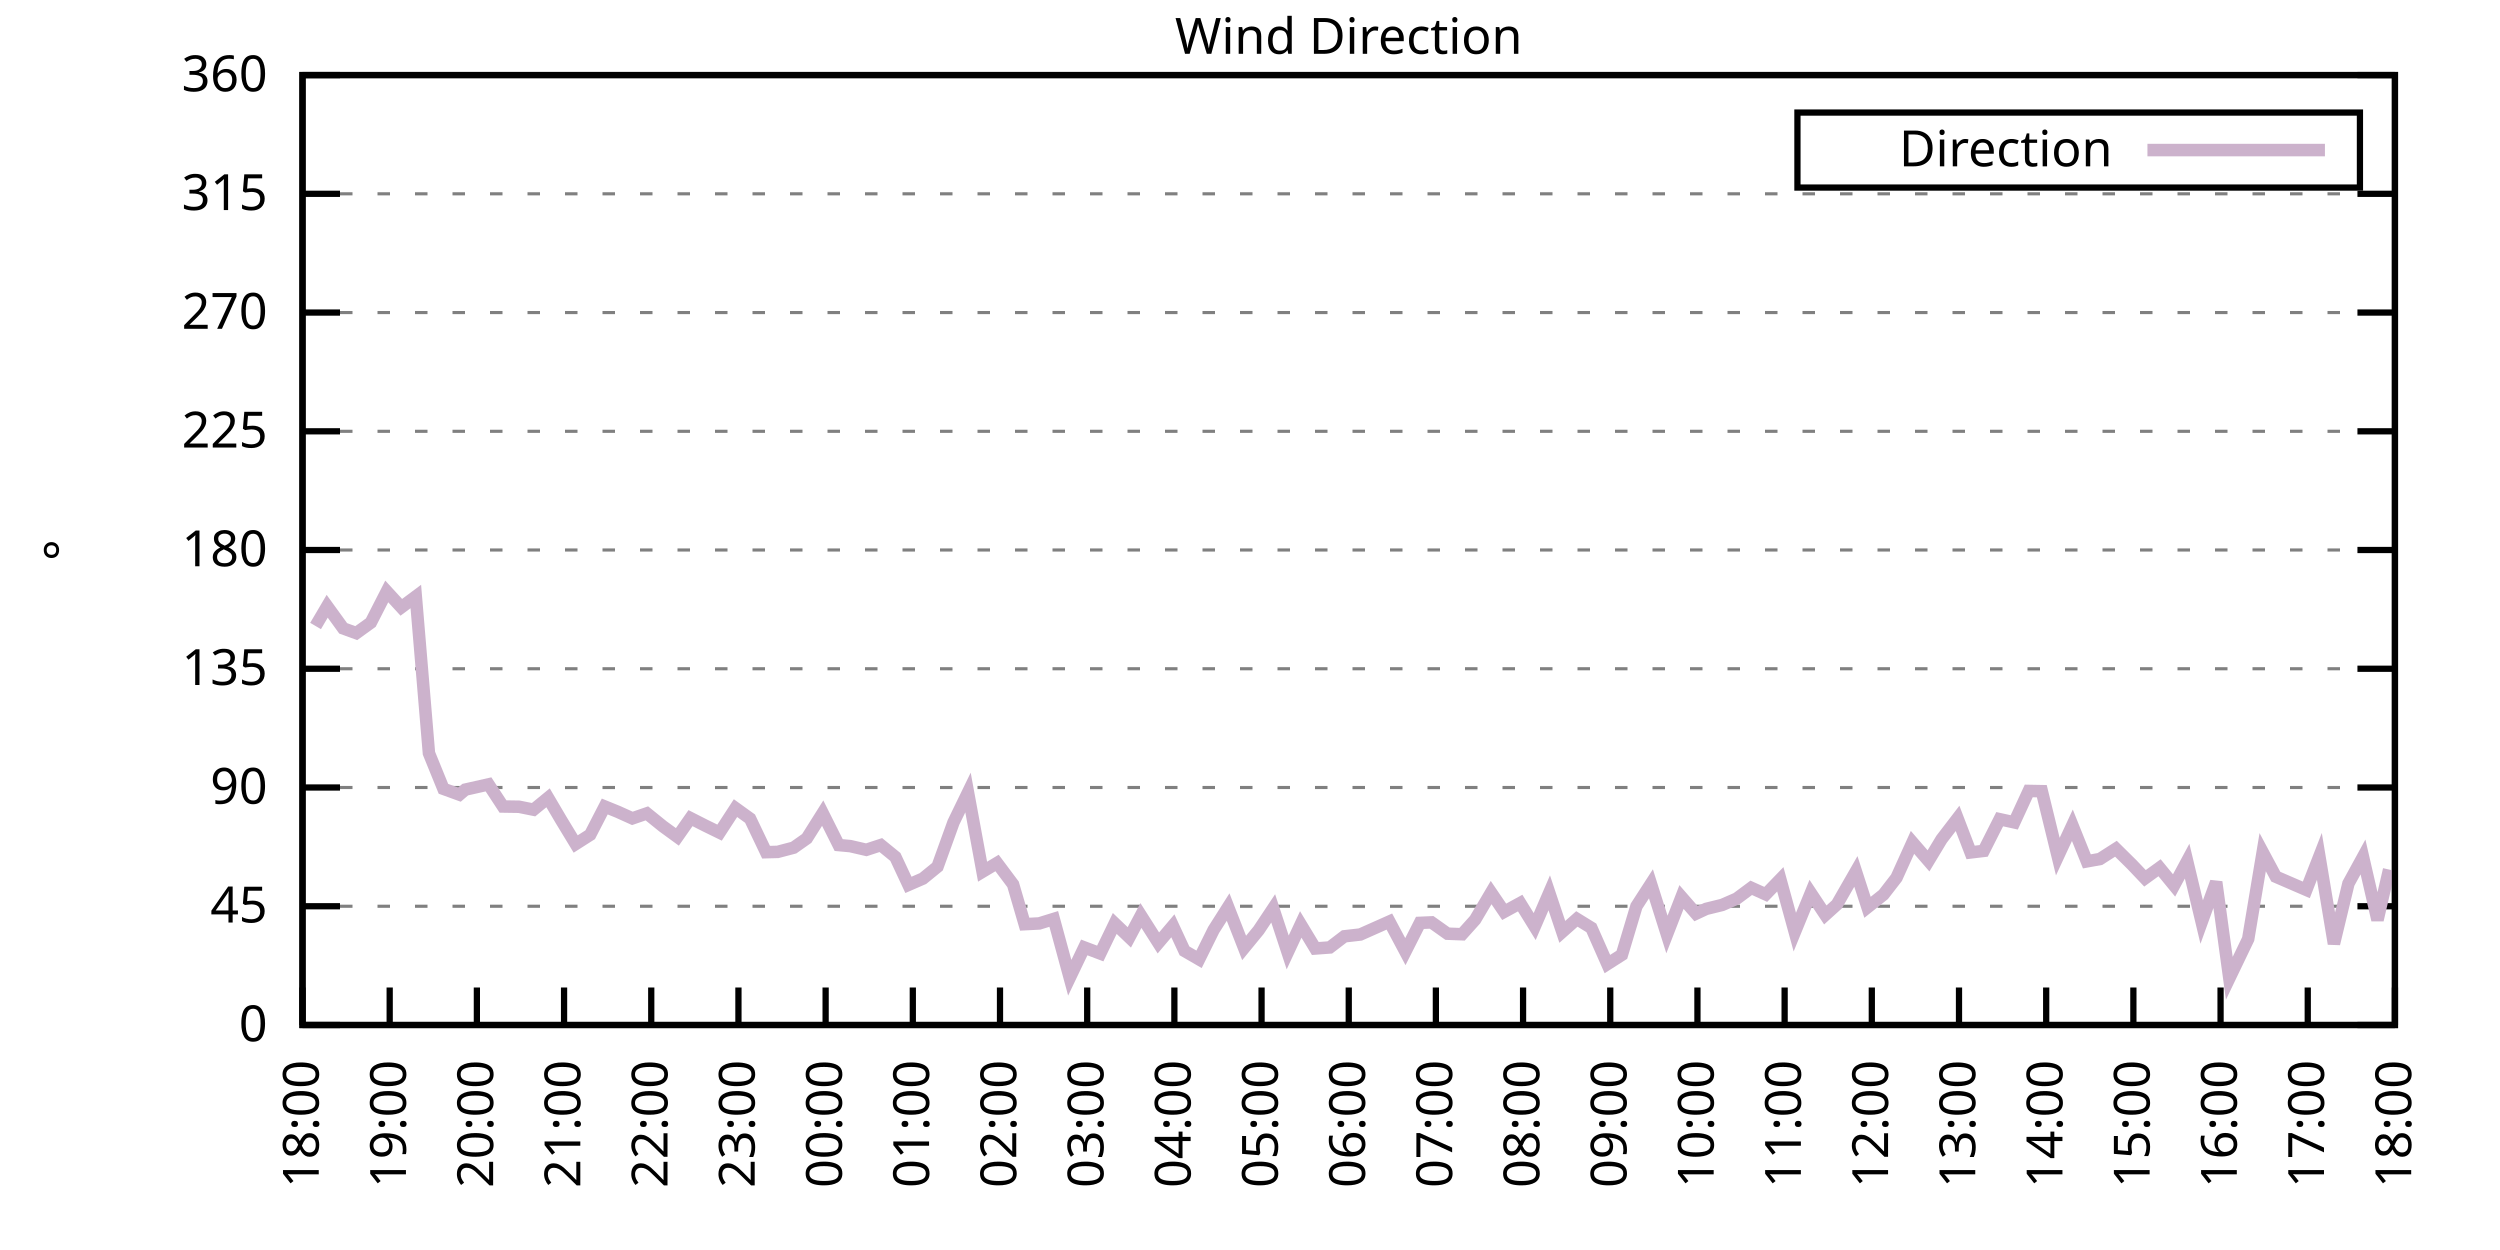
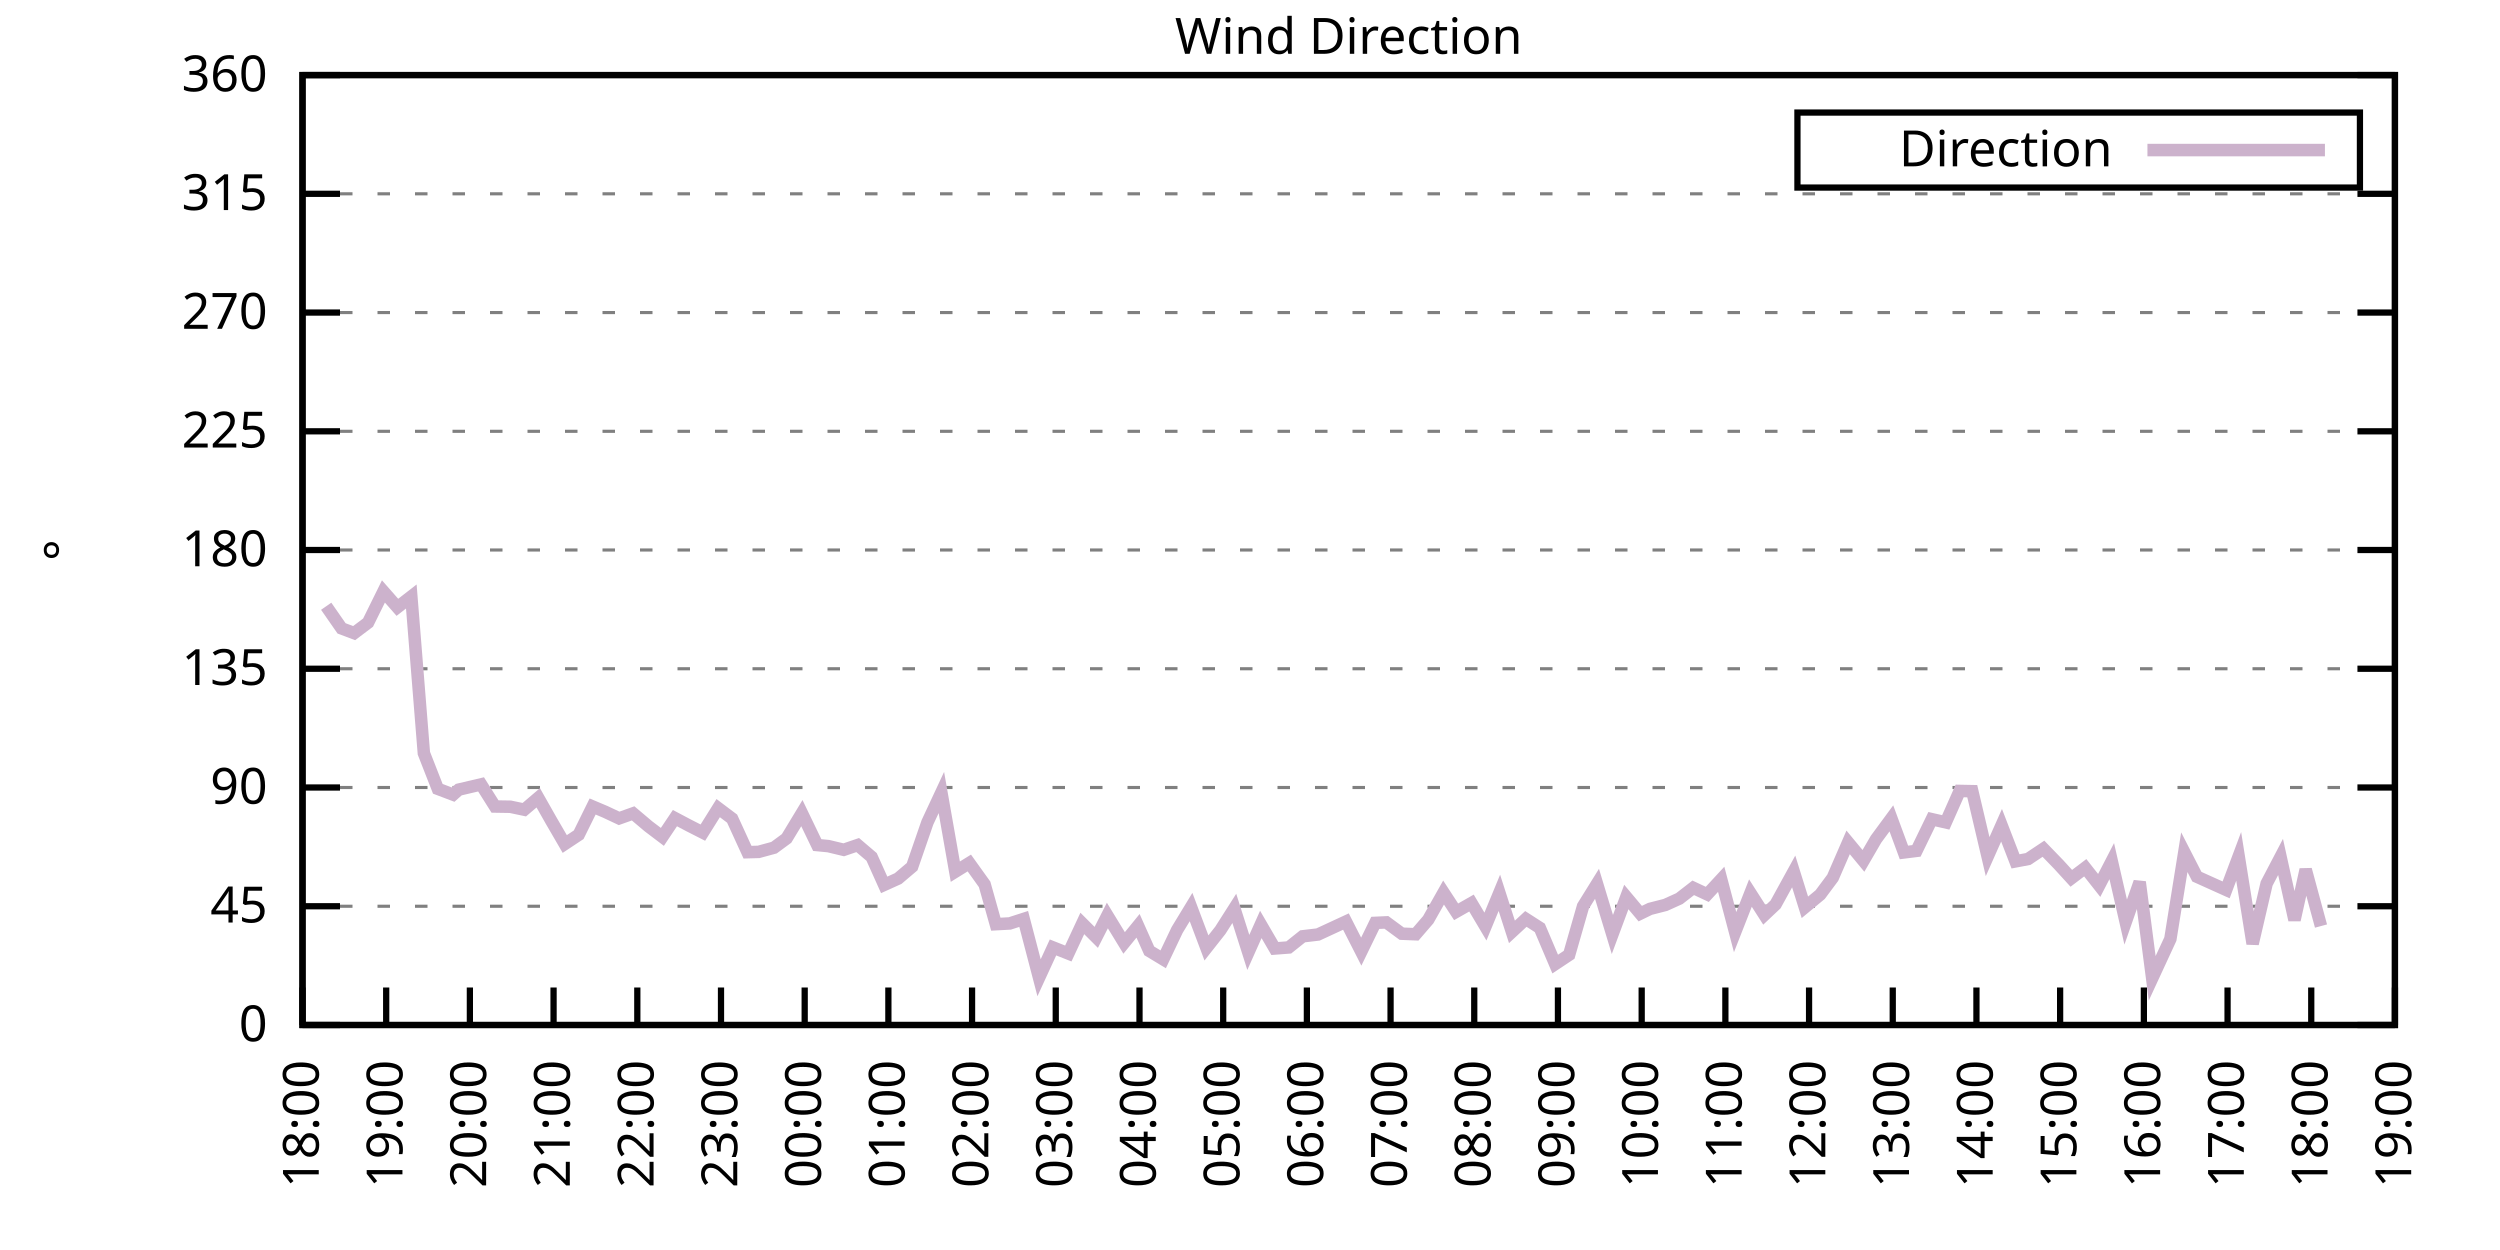
<svg xmlns="http://www.w3.org/2000/svg" xmlns:xlink="http://www.w3.org/1999/xlink" width="400" height="200" viewBox="0 0 400 200">
  <g id="gnuplot_canvas">
    <rect x="0" y="0" width="400" height="200" fill="none" />
    <defs>
      <circle id="gpDot" r="0.5" stroke-width="0.5" stroke="currentColor" />
      <path id="gpPt0" stroke-width="0.333" stroke="currentColor" d="M-1,0 h2 M0,-1 v2" />
      <path id="gpPt1" stroke-width="0.333" stroke="currentColor" d="M-1,-1 L1,1 M1,-1 L-1,1" />
      <path id="gpPt2" stroke-width="0.333" stroke="currentColor" d="M-1,0 L1,0 M0,-1 L0,1 M-1,-1 L1,1 M-1,1 L1,-1" />
      <rect id="gpPt3" stroke-width="0.333" stroke="currentColor" x="-1" y="-1" width="2" height="2" />
      <rect id="gpPt4" stroke-width="0.333" stroke="currentColor" fill="currentColor" x="-1" y="-1" width="2" height="2" />
      <circle id="gpPt5" stroke-width="0.333" stroke="currentColor" cx="0" cy="0" r="1" />
      <use xlink:href="#gpPt5" id="gpPt6" fill="currentColor" stroke="none" />
      <path id="gpPt7" stroke-width="0.333" stroke="currentColor" d="M0,-1.33 L-1.33,0.67 L1.33,0.67 z" />
      <use xlink:href="#gpPt7" id="gpPt8" fill="currentColor" stroke="none" />
      <use xlink:href="#gpPt7" id="gpPt9" stroke="currentColor" transform="rotate(180)" />
      <use xlink:href="#gpPt9" id="gpPt10" fill="currentColor" stroke="none" />
      <use xlink:href="#gpPt3" id="gpPt11" stroke="currentColor" transform="rotate(45)" />
      <use xlink:href="#gpPt11" id="gpPt12" fill="currentColor" stroke="none" />
      <path id="gpPt13" stroke-width="0.333" stroke="currentColor" d="M0,1.330 L1.265,0.411 L0.782,-1.067 L-0.782,-1.076 L-1.265,0.411 z" />
      <use xlink:href="#gpPt13" id="gpPt14" fill="currentColor" stroke="none" />
      <filter id="textbox" filterUnits="objectBoundingBox" x="0" y="0" height="1" width="1">
        <feFlood flood-color="white" flood-opacity="1" result="bgnd" />
        <feComposite in="SourceGraphic" in2="bgnd" operator="atop" />
      </filter>
      <filter id="greybox" filterUnits="objectBoundingBox" x="0" y="0" height="1" width="1">
        <feFlood flood-color="lightgrey" flood-opacity="1" result="grey" />
        <feComposite in="SourceGraphic" in2="grey" operator="atop" />
      </filter>
    </defs>
    <g fill="none" color="white" stroke="currentColor" stroke-width="1.00" stroke-linecap="butt" stroke-linejoin="miter">
</g>
    <g fill="none" color="black" stroke="currentColor" stroke-width="1.00" stroke-linecap="butt" stroke-linejoin="miter">
      <g stroke="none" shape-rendering="crispEdges">
        <polygon fill="rgb(255, 255, 255)" points="48.40,164.00 383.18,164.00 383.18,12.02 48.40,12.02 " />
      </g>
    </g>
    <g fill="none" color="black" stroke="currentColor" stroke-width="1.00" stroke-linecap="butt" stroke-linejoin="miter">
</g>
    <g fill="none" color="black" stroke="black" stroke-width="0.50" stroke-linecap="butt" stroke-linejoin="miter">
</g>
    <g fill="none" color="gray" stroke="currentColor" stroke-width="0.50" stroke-linecap="butt" stroke-linejoin="miter">
      <path stroke="gray" stroke-dasharray="2,4" class="gridline" d="M48.40,164.00 L383.19,164.00  " />
    </g>
    <g fill="none" color="gray" stroke="gray" stroke-width="1.00" stroke-linecap="butt" stroke-linejoin="miter">
</g>
    <g fill="none" color="black" stroke="currentColor" stroke-width="1.00" stroke-linecap="butt" stroke-linejoin="miter">
      <path stroke="black" d="M48.40,164.00 L54.40,164.00 M383.19,164.00 L377.19,164.00  " />
      <g transform="translate(42.80,166.60)" stroke="none" fill="black" font-family="Sans" font-size="8.00" text-anchor="end">
        <text>
          <tspan font-family="Sans"> 0</tspan>
        </text>
      </g>
    </g>
    <g fill="none" color="black" stroke="currentColor" stroke-width="1.00" stroke-linecap="butt" stroke-linejoin="miter">
</g>
    <g fill="none" color="black" stroke="black" stroke-width="0.50" stroke-linecap="butt" stroke-linejoin="miter">
</g>
    <g fill="none" color="gray" stroke="currentColor" stroke-width="0.50" stroke-linecap="butt" stroke-linejoin="miter">
      <path stroke="gray" stroke-dasharray="2,4" class="gridline" d="M48.40,145.00 L383.19,145.00  " />
    </g>
    <g fill="none" color="gray" stroke="gray" stroke-width="1.00" stroke-linecap="butt" stroke-linejoin="miter">
</g>
    <g fill="none" color="black" stroke="currentColor" stroke-width="1.00" stroke-linecap="butt" stroke-linejoin="miter">
      <path stroke="black" d="M48.40,145.00 L54.40,145.00 M383.19,145.00 L377.19,145.00  " />
      <g transform="translate(42.80,147.60)" stroke="none" fill="black" font-family="Sans" font-size="8.00" text-anchor="end">
        <text>
          <tspan font-family="Sans"> 45</tspan>
        </text>
      </g>
    </g>
    <g fill="none" color="black" stroke="currentColor" stroke-width="1.00" stroke-linecap="butt" stroke-linejoin="miter">
</g>
    <g fill="none" color="black" stroke="black" stroke-width="0.50" stroke-linecap="butt" stroke-linejoin="miter">
</g>
    <g fill="none" color="gray" stroke="currentColor" stroke-width="0.50" stroke-linecap="butt" stroke-linejoin="miter">
      <path stroke="gray" stroke-dasharray="2,4" class="gridline" d="M48.40,126.00 L383.19,126.00  " />
    </g>
    <g fill="none" color="gray" stroke="gray" stroke-width="1.00" stroke-linecap="butt" stroke-linejoin="miter">
</g>
    <g fill="none" color="black" stroke="currentColor" stroke-width="1.00" stroke-linecap="butt" stroke-linejoin="miter">
      <path stroke="black" d="M48.40,126.00 L54.40,126.00 M383.19,126.00 L377.19,126.00  " />
      <g transform="translate(42.80,128.60)" stroke="none" fill="black" font-family="Sans" font-size="8.00" text-anchor="end">
        <text>
          <tspan font-family="Sans"> 90</tspan>
        </text>
      </g>
    </g>
    <g fill="none" color="black" stroke="currentColor" stroke-width="1.00" stroke-linecap="butt" stroke-linejoin="miter">
</g>
    <g fill="none" color="black" stroke="black" stroke-width="0.50" stroke-linecap="butt" stroke-linejoin="miter">
</g>
    <g fill="none" color="gray" stroke="currentColor" stroke-width="0.50" stroke-linecap="butt" stroke-linejoin="miter">
      <path stroke="gray" stroke-dasharray="2,4" class="gridline" d="M48.40,107.00 L383.19,107.00  " />
    </g>
    <g fill="none" color="gray" stroke="gray" stroke-width="1.00" stroke-linecap="butt" stroke-linejoin="miter">
</g>
    <g fill="none" color="black" stroke="currentColor" stroke-width="1.00" stroke-linecap="butt" stroke-linejoin="miter">
      <path stroke="black" d="M48.40,107.00 L54.40,107.00 M383.19,107.00 L377.19,107.00  " />
      <g transform="translate(42.80,109.60)" stroke="none" fill="black" font-family="Sans" font-size="8.00" text-anchor="end">
        <text>
          <tspan font-family="Sans"> 135</tspan>
        </text>
      </g>
    </g>
    <g fill="none" color="black" stroke="currentColor" stroke-width="1.00" stroke-linecap="butt" stroke-linejoin="miter">
</g>
    <g fill="none" color="black" stroke="black" stroke-width="0.50" stroke-linecap="butt" stroke-linejoin="miter">
</g>
    <g fill="none" color="gray" stroke="currentColor" stroke-width="0.50" stroke-linecap="butt" stroke-linejoin="miter">
      <path stroke="gray" stroke-dasharray="2,4" class="gridline" d="M48.40,88.00 L383.19,88.00  " />
    </g>
    <g fill="none" color="gray" stroke="gray" stroke-width="1.00" stroke-linecap="butt" stroke-linejoin="miter">
</g>
    <g fill="none" color="black" stroke="currentColor" stroke-width="1.00" stroke-linecap="butt" stroke-linejoin="miter">
      <path stroke="black" d="M48.40,88.00 L54.40,88.00 M383.19,88.00 L377.19,88.00  " />
      <g transform="translate(42.80,90.60)" stroke="none" fill="black" font-family="Sans" font-size="8.00" text-anchor="end">
        <text>
          <tspan font-family="Sans"> 180</tspan>
        </text>
      </g>
    </g>
    <g fill="none" color="black" stroke="currentColor" stroke-width="1.00" stroke-linecap="butt" stroke-linejoin="miter">
</g>
    <g fill="none" color="black" stroke="black" stroke-width="0.50" stroke-linecap="butt" stroke-linejoin="miter">
</g>
    <g fill="none" color="gray" stroke="currentColor" stroke-width="0.50" stroke-linecap="butt" stroke-linejoin="miter">
      <path stroke="gray" stroke-dasharray="2,4" class="gridline" d="M48.40,69.01 L383.19,69.01  " />
    </g>
    <g fill="none" color="gray" stroke="gray" stroke-width="1.00" stroke-linecap="butt" stroke-linejoin="miter">
</g>
    <g fill="none" color="black" stroke="currentColor" stroke-width="1.00" stroke-linecap="butt" stroke-linejoin="miter">
      <path stroke="black" d="M48.40,69.01 L54.40,69.01 M383.19,69.01 L377.19,69.01  " />
      <g transform="translate(42.80,71.61)" stroke="none" fill="black" font-family="Sans" font-size="8.00" text-anchor="end">
        <text>
          <tspan font-family="Sans"> 225</tspan>
        </text>
      </g>
    </g>
    <g fill="none" color="black" stroke="currentColor" stroke-width="1.00" stroke-linecap="butt" stroke-linejoin="miter">
</g>
    <g fill="none" color="black" stroke="black" stroke-width="0.50" stroke-linecap="butt" stroke-linejoin="miter">
</g>
    <g fill="none" color="gray" stroke="currentColor" stroke-width="0.50" stroke-linecap="butt" stroke-linejoin="miter">
      <path stroke="gray" stroke-dasharray="2,4" class="gridline" d="M48.40,50.01 L383.19,50.01  " />
    </g>
    <g fill="none" color="gray" stroke="gray" stroke-width="1.00" stroke-linecap="butt" stroke-linejoin="miter">
</g>
    <g fill="none" color="black" stroke="currentColor" stroke-width="1.00" stroke-linecap="butt" stroke-linejoin="miter">
      <path stroke="black" d="M48.40,50.01 L54.40,50.01 M383.19,50.01 L377.19,50.01  " />
      <g transform="translate(42.80,52.61)" stroke="none" fill="black" font-family="Sans" font-size="8.00" text-anchor="end">
        <text>
          <tspan font-family="Sans"> 270</tspan>
        </text>
      </g>
    </g>
    <g fill="none" color="black" stroke="currentColor" stroke-width="1.00" stroke-linecap="butt" stroke-linejoin="miter">
</g>
    <g fill="none" color="black" stroke="black" stroke-width="0.50" stroke-linecap="butt" stroke-linejoin="miter">
</g>
    <g fill="none" color="gray" stroke="currentColor" stroke-width="0.50" stroke-linecap="butt" stroke-linejoin="miter">
      <path stroke="gray" stroke-dasharray="2,4" class="gridline" d="M48.40,31.01 L383.19,31.01  " />
    </g>
    <g fill="none" color="gray" stroke="gray" stroke-width="1.00" stroke-linecap="butt" stroke-linejoin="miter">
</g>
    <g fill="none" color="black" stroke="currentColor" stroke-width="1.00" stroke-linecap="butt" stroke-linejoin="miter">
      <path stroke="black" d="M48.40,31.01 L54.40,31.01 M383.19,31.01 L377.19,31.01  " />
      <g transform="translate(42.80,33.61)" stroke="none" fill="black" font-family="Sans" font-size="8.00" text-anchor="end">
        <text>
          <tspan font-family="Sans"> 315</tspan>
        </text>
      </g>
    </g>
    <g fill="none" color="black" stroke="currentColor" stroke-width="1.00" stroke-linecap="butt" stroke-linejoin="miter">
</g>
    <g fill="none" color="black" stroke="black" stroke-width="0.50" stroke-linecap="butt" stroke-linejoin="miter">
</g>
    <g fill="none" color="gray" stroke="currentColor" stroke-width="0.50" stroke-linecap="butt" stroke-linejoin="miter">
      <path stroke="gray" stroke-dasharray="2,4" class="gridline" d="M48.40,12.01 L383.19,12.01  " />
    </g>
    <g fill="none" color="gray" stroke="gray" stroke-width="1.00" stroke-linecap="butt" stroke-linejoin="miter">
</g>
    <g fill="none" color="black" stroke="currentColor" stroke-width="1.00" stroke-linecap="butt" stroke-linejoin="miter">
      <path stroke="black" d="M48.40,12.01 L54.40,12.01 M383.19,12.01 L377.19,12.01  " />
      <g transform="translate(42.80,14.61)" stroke="none" fill="black" font-family="Sans" font-size="8.00" text-anchor="end">
        <text>
          <tspan font-family="Sans"> 360</tspan>
        </text>
      </g>
    </g>
    <g fill="none" color="black" stroke="currentColor" stroke-width="1.00" stroke-linecap="butt" stroke-linejoin="miter">
      <path stroke="black" d="M48.40,164.00 L48.40,158.00  " />
      <g transform="translate(51.00,169.60) rotate(270.00)" stroke="none" fill="black" font-family="Sans" font-size="8.00" text-anchor="end">
        <text>
          <tspan font-family="Sans">18:00</tspan>
        </text>
      </g>
    </g>
    <g fill="none" color="black" stroke="currentColor" stroke-width="1.00" stroke-linecap="butt" stroke-linejoin="miter">
-       <path stroke="black" d="M62.35,164.00 L62.35,158.00  " />
-       <g transform="translate(64.95,169.60) rotate(270.00)" stroke="none" fill="black" font-family="Sans" font-size="8.00" text-anchor="end">
+       <path stroke="black" d="M61.79,164.00 L61.79,158.00  " />
+       <g transform="translate(64.39,169.60) rotate(270.00)" stroke="none" fill="black" font-family="Sans" font-size="8.00" text-anchor="end">
        <text>
          <tspan font-family="Sans">19:00</tspan>
        </text>
      </g>
    </g>
    <g fill="none" color="black" stroke="currentColor" stroke-width="1.00" stroke-linecap="butt" stroke-linejoin="miter">
-       <path stroke="black" d="M76.30,164.00 L76.30,158.00  " />
-       <g transform="translate(78.90,169.60) rotate(270.00)" stroke="none" fill="black" font-family="Sans" font-size="8.00" text-anchor="end">
+       <path stroke="black" d="M75.18,164.00 L75.18,158.00  " />
+       <g transform="translate(77.78,169.60) rotate(270.00)" stroke="none" fill="black" font-family="Sans" font-size="8.00" text-anchor="end">
        <text>
          <tspan font-family="Sans">20:00</tspan>
        </text>
      </g>
    </g>
    <g fill="none" color="black" stroke="currentColor" stroke-width="1.00" stroke-linecap="butt" stroke-linejoin="miter">
-       <path stroke="black" d="M90.25,164.00 L90.25,158.00  " />
-       <g transform="translate(92.85,169.60) rotate(270.00)" stroke="none" fill="black" font-family="Sans" font-size="8.00" text-anchor="end">
+       <path stroke="black" d="M88.57,164.00 L88.57,158.00  " />
+       <g transform="translate(91.17,169.60) rotate(270.00)" stroke="none" fill="black" font-family="Sans" font-size="8.00" text-anchor="end">
        <text>
          <tspan font-family="Sans">21:00</tspan>
        </text>
      </g>
    </g>
    <g fill="none" color="black" stroke="currentColor" stroke-width="1.00" stroke-linecap="butt" stroke-linejoin="miter">
-       <path stroke="black" d="M104.20,164.00 L104.20,158.00  " />
-       <g transform="translate(106.80,169.60) rotate(270.00)" stroke="none" fill="black" font-family="Sans" font-size="8.00" text-anchor="end">
+       <path stroke="black" d="M101.97,164.00 L101.97,158.00  " />
+       <g transform="translate(104.57,169.60) rotate(270.00)" stroke="none" fill="black" font-family="Sans" font-size="8.00" text-anchor="end">
        <text>
          <tspan font-family="Sans">22:00</tspan>
        </text>
      </g>
    </g>
    <g fill="none" color="black" stroke="currentColor" stroke-width="1.00" stroke-linecap="butt" stroke-linejoin="miter">
-       <path stroke="black" d="M118.15,164.00 L118.15,158.00  " />
-       <g transform="translate(120.75,169.60) rotate(270.00)" stroke="none" fill="black" font-family="Sans" font-size="8.00" text-anchor="end">
+       <path stroke="black" d="M115.36,164.00 L115.36,158.00  " />
+       <g transform="translate(117.96,169.60) rotate(270.00)" stroke="none" fill="black" font-family="Sans" font-size="8.00" text-anchor="end">
        <text>
          <tspan font-family="Sans">23:00</tspan>
        </text>
      </g>
    </g>
    <g fill="none" color="black" stroke="currentColor" stroke-width="1.00" stroke-linecap="butt" stroke-linejoin="miter">
-       <path stroke="black" d="M132.10,164.00 L132.10,158.00  " />
-       <g transform="translate(134.70,169.60) rotate(270.00)" stroke="none" fill="black" font-family="Sans" font-size="8.00" text-anchor="end">
+       <path stroke="black" d="M128.75,164.00 L128.75,158.00  " />
+       <g transform="translate(131.35,169.60) rotate(270.00)" stroke="none" fill="black" font-family="Sans" font-size="8.00" text-anchor="end">
        <text>
          <tspan font-family="Sans">00:00</tspan>
        </text>
      </g>
    </g>
    <g fill="none" color="black" stroke="currentColor" stroke-width="1.00" stroke-linecap="butt" stroke-linejoin="miter">
-       <path stroke="black" d="M146.05,164.00 L146.05,158.00  " />
-       <g transform="translate(148.65,169.60) rotate(270.00)" stroke="none" fill="black" font-family="Sans" font-size="8.00" text-anchor="end">
+       <path stroke="black" d="M142.14,164.00 L142.14,158.00  " />
+       <g transform="translate(144.74,169.60) rotate(270.00)" stroke="none" fill="black" font-family="Sans" font-size="8.00" text-anchor="end">
        <text>
          <tspan font-family="Sans">01:00</tspan>
        </text>
      </g>
    </g>
    <g fill="none" color="black" stroke="currentColor" stroke-width="1.00" stroke-linecap="butt" stroke-linejoin="miter">
-       <path stroke="black" d="M160.00,164.00 L160.00,158.00  " />
-       <g transform="translate(162.60,169.60) rotate(270.00)" stroke="none" fill="black" font-family="Sans" font-size="8.00" text-anchor="end">
+       <path stroke="black" d="M155.53,164.00 L155.53,158.00  " />
+       <g transform="translate(158.13,169.60) rotate(270.00)" stroke="none" fill="black" font-family="Sans" font-size="8.00" text-anchor="end">
        <text>
          <tspan font-family="Sans">02:00</tspan>
        </text>
      </g>
    </g>
    <g fill="none" color="black" stroke="currentColor" stroke-width="1.00" stroke-linecap="butt" stroke-linejoin="miter">
-       <path stroke="black" d="M173.95,164.00 L173.95,158.00  " />
-       <g transform="translate(176.55,169.60) rotate(270.00)" stroke="none" fill="black" font-family="Sans" font-size="8.00" text-anchor="end">
+       <path stroke="black" d="M168.92,164.00 L168.92,158.00  " />
+       <g transform="translate(171.52,169.60) rotate(270.00)" stroke="none" fill="black" font-family="Sans" font-size="8.00" text-anchor="end">
        <text>
          <tspan font-family="Sans">03:00</tspan>
        </text>
      </g>
    </g>
    <g fill="none" color="black" stroke="currentColor" stroke-width="1.00" stroke-linecap="butt" stroke-linejoin="miter">
-       <path stroke="black" d="M187.90,164.00 L187.90,158.00  " />
-       <g transform="translate(190.50,169.60) rotate(270.00)" stroke="none" fill="black" font-family="Sans" font-size="8.00" text-anchor="end">
+       <path stroke="black" d="M182.32,164.00 L182.32,158.00  " />
+       <g transform="translate(184.92,169.60) rotate(270.00)" stroke="none" fill="black" font-family="Sans" font-size="8.00" text-anchor="end">
        <text>
          <tspan font-family="Sans">04:00</tspan>
        </text>
      </g>
    </g>
    <g fill="none" color="black" stroke="currentColor" stroke-width="1.00" stroke-linecap="butt" stroke-linejoin="miter">
-       <path stroke="black" d="M201.85,164.00 L201.85,158.00  " />
-       <g transform="translate(204.45,169.60) rotate(270.00)" stroke="none" fill="black" font-family="Sans" font-size="8.00" text-anchor="end">
+       <path stroke="black" d="M195.71,164.00 L195.71,158.00  " />
+       <g transform="translate(198.31,169.60) rotate(270.00)" stroke="none" fill="black" font-family="Sans" font-size="8.00" text-anchor="end">
        <text>
          <tspan font-family="Sans">05:00</tspan>
        </text>
      </g>
    </g>
    <g fill="none" color="black" stroke="currentColor" stroke-width="1.00" stroke-linecap="butt" stroke-linejoin="miter">
-       <path stroke="black" d="M215.80,164.00 L215.80,158.00  " />
-       <g transform="translate(218.40,169.60) rotate(270.00)" stroke="none" fill="black" font-family="Sans" font-size="8.00" text-anchor="end">
+       <path stroke="black" d="M209.10,164.00 L209.10,158.00  " />
+       <g transform="translate(211.70,169.60) rotate(270.00)" stroke="none" fill="black" font-family="Sans" font-size="8.00" text-anchor="end">
        <text>
          <tspan font-family="Sans">06:00</tspan>
        </text>
      </g>
    </g>
    <g fill="none" color="black" stroke="currentColor" stroke-width="1.00" stroke-linecap="butt" stroke-linejoin="miter">
-       <path stroke="black" d="M229.74,164.00 L229.74,158.00  " />
-       <g transform="translate(232.34,169.60) rotate(270.00)" stroke="none" fill="black" font-family="Sans" font-size="8.00" text-anchor="end">
+       <path stroke="black" d="M222.49,164.00 L222.49,158.00  " />
+       <g transform="translate(225.09,169.60) rotate(270.00)" stroke="none" fill="black" font-family="Sans" font-size="8.00" text-anchor="end">
        <text>
          <tspan font-family="Sans">07:00</tspan>
        </text>
      </g>
    </g>
    <g fill="none" color="black" stroke="currentColor" stroke-width="1.00" stroke-linecap="butt" stroke-linejoin="miter">
-       <path stroke="black" d="M243.69,164.00 L243.69,158.00  " />
-       <g transform="translate(246.29,169.60) rotate(270.00)" stroke="none" fill="black" font-family="Sans" font-size="8.00" text-anchor="end">
+       <path stroke="black" d="M235.88,164.00 L235.88,158.00  " />
+       <g transform="translate(238.48,169.60) rotate(270.00)" stroke="none" fill="black" font-family="Sans" font-size="8.00" text-anchor="end">
        <text>
          <tspan font-family="Sans">08:00</tspan>
        </text>
      </g>
    </g>
    <g fill="none" color="black" stroke="currentColor" stroke-width="1.00" stroke-linecap="butt" stroke-linejoin="miter">
-       <path stroke="black" d="M257.64,164.00 L257.64,158.00  " />
-       <g transform="translate(260.24,169.60) rotate(270.00)" stroke="none" fill="black" font-family="Sans" font-size="8.00" text-anchor="end">
+       <path stroke="black" d="M249.27,164.00 L249.27,158.00  " />
+       <g transform="translate(251.87,169.60) rotate(270.00)" stroke="none" fill="black" font-family="Sans" font-size="8.00" text-anchor="end">
        <text>
          <tspan font-family="Sans">09:00</tspan>
        </text>
      </g>
    </g>
    <g fill="none" color="black" stroke="currentColor" stroke-width="1.00" stroke-linecap="butt" stroke-linejoin="miter">
-       <path stroke="black" d="M271.59,164.00 L271.59,158.00  " />
-       <g transform="translate(274.19,169.60) rotate(270.00)" stroke="none" fill="black" font-family="Sans" font-size="8.00" text-anchor="end">
+       <path stroke="black" d="M262.67,164.00 L262.67,158.00  " />
+       <g transform="translate(265.27,169.60) rotate(270.00)" stroke="none" fill="black" font-family="Sans" font-size="8.00" text-anchor="end">
        <text>
          <tspan font-family="Sans">10:00</tspan>
        </text>
      </g>
    </g>
    <g fill="none" color="black" stroke="currentColor" stroke-width="1.00" stroke-linecap="butt" stroke-linejoin="miter">
-       <path stroke="black" d="M285.54,164.00 L285.54,158.00  " />
-       <g transform="translate(288.14,169.60) rotate(270.00)" stroke="none" fill="black" font-family="Sans" font-size="8.00" text-anchor="end">
+       <path stroke="black" d="M276.06,164.00 L276.06,158.00  " />
+       <g transform="translate(278.66,169.60) rotate(270.00)" stroke="none" fill="black" font-family="Sans" font-size="8.00" text-anchor="end">
        <text>
          <tspan font-family="Sans">11:00</tspan>
        </text>
      </g>
    </g>
    <g fill="none" color="black" stroke="currentColor" stroke-width="1.00" stroke-linecap="butt" stroke-linejoin="miter">
-       <path stroke="black" d="M299.49,164.00 L299.49,158.00  " />
-       <g transform="translate(302.09,169.60) rotate(270.00)" stroke="none" fill="black" font-family="Sans" font-size="8.00" text-anchor="end">
+       <path stroke="black" d="M289.45,164.00 L289.45,158.00  " />
+       <g transform="translate(292.05,169.60) rotate(270.00)" stroke="none" fill="black" font-family="Sans" font-size="8.00" text-anchor="end">
        <text>
          <tspan font-family="Sans">12:00</tspan>
        </text>
      </g>
    </g>
    <g fill="none" color="black" stroke="currentColor" stroke-width="1.00" stroke-linecap="butt" stroke-linejoin="miter">
-       <path stroke="black" d="M313.44,164.00 L313.44,158.00  " />
-       <g transform="translate(316.04,169.60) rotate(270.00)" stroke="none" fill="black" font-family="Sans" font-size="8.00" text-anchor="end">
+       <path stroke="black" d="M302.84,164.00 L302.84,158.00  " />
+       <g transform="translate(305.44,169.60) rotate(270.00)" stroke="none" fill="black" font-family="Sans" font-size="8.00" text-anchor="end">
        <text>
          <tspan font-family="Sans">13:00</tspan>
        </text>
      </g>
    </g>
    <g fill="none" color="black" stroke="currentColor" stroke-width="1.00" stroke-linecap="butt" stroke-linejoin="miter">
-       <path stroke="black" d="M327.39,164.00 L327.39,158.00  " />
-       <g transform="translate(329.99,169.60) rotate(270.00)" stroke="none" fill="black" font-family="Sans" font-size="8.00" text-anchor="end">
+       <path stroke="black" d="M316.23,164.00 L316.23,158.00  " />
+       <g transform="translate(318.83,169.60) rotate(270.00)" stroke="none" fill="black" font-family="Sans" font-size="8.00" text-anchor="end">
        <text>
          <tspan font-family="Sans">14:00</tspan>
        </text>
      </g>
    </g>
    <g fill="none" color="black" stroke="currentColor" stroke-width="1.00" stroke-linecap="butt" stroke-linejoin="miter">
-       <path stroke="black" d="M341.34,164.00 L341.34,158.00  " />
-       <g transform="translate(343.94,169.60) rotate(270.00)" stroke="none" fill="black" font-family="Sans" font-size="8.00" text-anchor="end">
+       <path stroke="black" d="M329.62,164.00 L329.62,158.00  " />
+       <g transform="translate(332.22,169.60) rotate(270.00)" stroke="none" fill="black" font-family="Sans" font-size="8.00" text-anchor="end">
        <text>
          <tspan font-family="Sans">15:00</tspan>
        </text>
      </g>
    </g>
    <g fill="none" color="black" stroke="currentColor" stroke-width="1.00" stroke-linecap="butt" stroke-linejoin="miter">
-       <path stroke="black" d="M355.29,164.00 L355.29,158.00  " />
-       <g transform="translate(357.89,169.60) rotate(270.00)" stroke="none" fill="black" font-family="Sans" font-size="8.00" text-anchor="end">
+       <path stroke="black" d="M343.02,164.00 L343.02,158.00  " />
+       <g transform="translate(345.62,169.60) rotate(270.00)" stroke="none" fill="black" font-family="Sans" font-size="8.00" text-anchor="end">
        <text>
          <tspan font-family="Sans">16:00</tspan>
        </text>
      </g>
    </g>
    <g fill="none" color="black" stroke="currentColor" stroke-width="1.00" stroke-linecap="butt" stroke-linejoin="miter">
-       <path stroke="black" d="M369.24,164.00 L369.24,158.00  " />
-       <g transform="translate(371.84,169.60) rotate(270.00)" stroke="none" fill="black" font-family="Sans" font-size="8.00" text-anchor="end">
+       <path stroke="black" d="M356.41,164.00 L356.41,158.00  " />
+       <g transform="translate(359.01,169.60) rotate(270.00)" stroke="none" fill="black" font-family="Sans" font-size="8.00" text-anchor="end">
        <text>
          <tspan font-family="Sans">17:00</tspan>
+         </text>
+       </g>
+     </g>
+     <g fill="none" color="black" stroke="currentColor" stroke-width="1.00" stroke-linecap="butt" stroke-linejoin="miter">
+       <path stroke="black" d="M369.80,164.00 L369.80,158.00  " />
+       <g transform="translate(372.40,169.60) rotate(270.00)" stroke="none" fill="black" font-family="Sans" font-size="8.00" text-anchor="end">
+         <text>
+           <tspan font-family="Sans">18:00</tspan>
        </text>
      </g>
    </g>
    <g fill="none" color="black" stroke="currentColor" stroke-width="1.00" stroke-linecap="butt" stroke-linejoin="miter">
      <path stroke="black" d="M383.19,164.00 L383.19,158.00  " />
      <g transform="translate(385.79,169.60) rotate(270.00)" stroke="none" fill="black" font-family="Sans" font-size="8.00" text-anchor="end">
        <text>
-           <tspan font-family="Sans">18:00</tspan>
+           <tspan font-family="Sans">19:00</tspan>
        </text>
      </g>
    </g>
    <g fill="none" color="black" stroke="currentColor" stroke-width="1.00" stroke-linecap="butt" stroke-linejoin="miter">
</g>
    <g fill="none" color="black" stroke="currentColor" stroke-width="1.00" stroke-linecap="butt" stroke-linejoin="miter">
      <path stroke="black" d="M48.40,12.01 L48.40,164.00 L383.19,164.00 L383.19,12.01 L48.40,12.01 Z  " />
    </g>
    <g fill="none" color="black" stroke="currentColor" stroke-width="1.00" stroke-linecap="butt" stroke-linejoin="miter">
</g>
    <g fill="none" color="black" stroke="currentColor" stroke-width="1.00" stroke-linecap="butt" stroke-linejoin="miter">
      <path stroke="black" d="M287.59,30.01 L287.59,18.01 L377.59,18.01 L377.59,30.01 L287.59,30.01 Z  " />
    </g>
    <g id="Wind_direction_plot_1">
      <g fill="none" color="white" stroke="black" stroke-width="2.00" stroke-linecap="butt" stroke-linejoin="miter">
</g>
      <g fill="none" color="black" stroke="currentColor" stroke-width="2.00" stroke-linecap="butt" stroke-linejoin="miter">
        <g transform="translate(337.99,26.61)" stroke="none" fill="black" font-family="Sans" font-size="8.00" text-anchor="end">
          <text>
            <tspan font-family="Sans">Direction</tspan>
          </text>
        </g>
      </g>
      <g fill="none" color="black" stroke="currentColor" stroke-width="2.00" stroke-linecap="butt" stroke-linejoin="miter">
-         <path stroke="rgb(204, 178, 204)" d="M343.59,24.01 L371.99,24.01 M50.49,100.16 L52.35,97.00 L54.91,100.54 L57.00,101.30 L59.33,99.62 L61.88,94.63   L64.21,97.17 L66.53,95.44 L68.63,120.51 L70.95,126.21 L73.51,127.14 L74.44,126.34 L78.16,125.50 L80.48,129.04   L83.04,129.08 L85.37,129.55 L87.69,127.65 L89.78,131.20 L92.11,135.04 L94.43,133.56 L96.76,129.04 L98.85,129.89   L101.18,130.94 L103.50,130.14 L106.06,132.21 L108.38,133.90 L110.48,130.90 L112.80,132.08 L115.13,133.22 L117.68,129.30   L120.01,130.98 L122.57,136.35 L124.43,136.30 L126.98,135.63 L129.08,134.15 L131.63,130.10 L134.19,135.21 L136.05,135.38   L138.61,135.97 L140.93,135.21 L143.26,137.11 L145.35,141.58 L147.67,140.57 L150.00,138.67 L152.56,131.58 L154.88,126.80   L157.21,139.47 L159.53,138.08 L162.09,141.50 L163.95,147.87 L166.27,147.75 L168.60,147.03 L171.16,156.44 L173.48,151.59   L176.04,152.56 L178.36,147.75 L180.69,149.98 L182.55,146.48 L185.34,150.87 L187.66,148.13 L189.52,152.14 L191.85,153.49   L194.17,148.80 L196.50,145.13 L199.06,151.67 L201.38,148.84 L203.71,145.34 L206.03,152.39 L208.12,147.91 L210.45,151.76   L212.77,151.59 L215.10,149.81 L217.65,149.52 L222.30,147.45 L224.86,152.26 L227.19,147.66 L229.05,147.58 L231.60,149.39   L233.93,149.48 L236.02,147.15 L238.58,142.81 L240.67,145.89 L243.23,144.49 L245.55,148.25 L247.88,142.85 L249.97,149.10   L252.30,147.03 L254.62,148.46 L257.18,154.25 L259.50,152.77 L261.83,145.00 L264.15,141.41 L266.71,149.52 L269.04,143.52   L271.36,146.18 L272.99,145.42 L275.55,144.79 L277.87,143.78 L280.20,142.05 L282.52,143.10 L284.85,140.69 L287.17,149.14   L289.73,142.89 L292.05,146.39 L293.91,144.71 L296.94,139.43 L298.80,145.17 L301.35,143.14 L303.44,140.44 L306.00,134.78   L308.56,137.74 L310.65,134.28 L313.21,130.94 L315.30,136.39 L317.39,136.14 L319.95,131.07 L322.28,131.58 L324.60,126.55   L326.69,126.59 L329.25,137.06 L331.58,132.04 L333.90,137.82 L335.99,137.44 L338.55,135.80 L341.11,138.33 L343.20,140.53   L345.53,138.84 L347.85,141.67 L349.94,137.78 L352.27,147.53 L354.59,141.12 L356.69,156.53 L359.71,150.24 L362.03,136.35   L364.13,140.27 L369.01,142.38 L371.10,137.02 L373.43,151.00 L375.75,141.37 L378.08,137.11 L380.40,147.20 L382.26,139.13    " />
+         <path stroke="rgb(204, 178, 204)" d="M343.59,24.01 L371.99,24.01 M52.19,97.00 L54.65,100.54 L56.66,101.30 L58.89,99.62 L61.35,94.63 L63.58,97.17   L65.81,95.44 L67.82,120.51 L70.05,126.21 L72.50,127.14 L73.40,126.34 L76.97,125.50 L79.20,129.04 L81.66,129.08   L83.89,129.55 L86.12,127.65 L88.13,131.20 L90.36,135.04 L92.59,133.56 L94.82,129.04 L96.83,129.89 L99.06,130.94   L101.30,130.14 L103.75,132.21 L105.98,133.90 L107.99,130.90 L110.22,132.08 L112.46,133.22 L114.91,129.30 L117.14,130.98   L119.60,136.35 L121.38,136.30 L123.84,135.63 L125.85,134.15 L128.30,130.10 L130.76,135.21 L132.54,135.38 L135.00,135.97   L137.23,135.21 L139.46,137.11 L141.47,141.58 L143.70,140.57 L145.94,138.67 L148.39,131.58 L150.62,126.80 L152.85,139.47   L155.09,138.08 L157.54,141.50 L159.33,147.87 L161.56,147.75 L163.79,147.03 L166.25,156.44 L168.48,151.59 L170.93,152.56   L173.17,147.75 L175.40,149.98 L177.18,146.48 L179.86,150.87 L182.09,148.13 L183.88,152.14 L186.11,153.49 L188.34,148.80   L190.57,145.13 L193.03,151.67 L195.26,148.84 L197.49,145.34 L199.73,152.39 L201.73,147.91 L203.97,151.76 L206.20,151.59   L208.43,149.81 L210.88,149.52 L215.35,147.45 L217.80,152.26 L220.04,147.66 L221.82,147.58 L224.28,149.39 L226.51,149.48   L228.52,147.15 L230.97,142.81 L232.98,145.89 L235.44,144.49 L237.67,148.25 L239.90,142.85 L241.91,149.10 L244.14,147.03   L246.37,148.46 L248.83,154.25 L251.06,152.77 L253.29,145.00 L255.52,141.41 L257.98,149.52 L260.21,143.52 L262.44,146.18   L264.00,145.42 L266.46,144.79 L268.69,143.78 L270.92,142.05 L273.16,143.10 L275.39,140.69 L277.62,149.14 L280.07,142.89   L282.31,146.39 L284.09,144.71 L286.99,139.43 L288.78,145.17 L291.23,143.14 L293.24,140.44 L295.70,134.78 L298.15,137.74   L300.16,134.28 L302.62,130.94 L304.63,136.39 L306.63,136.14 L309.09,131.07 L311.32,131.58 L313.55,126.55 L315.56,126.59   L318.02,137.06 L320.25,132.04 L322.48,137.82 L324.49,137.44 L326.95,135.80 L329.40,138.33 L331.41,140.53 L333.64,138.84   L335.87,141.67 L337.88,137.78 L340.11,147.53 L342.35,141.12 L344.35,156.53 L347.26,150.24 L349.49,136.35 L351.50,140.27   L356.18,142.38 L358.19,137.02 L360.42,151.00 L362.66,141.37 L364.89,137.11 L367.12,147.20 L368.91,139.13 L371.36,148.17    " />
      </g>
    </g>
    <g fill="none" color="black" stroke="currentColor" stroke-width="2.00" stroke-linecap="butt" stroke-linejoin="miter">
</g>
    <g fill="none" color="black" stroke="black" stroke-width="1.00" stroke-linecap="butt" stroke-linejoin="miter">
</g>
    <g fill="none" color="black" stroke="currentColor" stroke-width="1.00" stroke-linecap="butt" stroke-linejoin="miter">
      <path stroke="black" d="M48.40,12.01 L48.40,164.00 L383.19,164.00 L383.19,12.01 L48.40,12.01 Z  " />
      <g transform="translate(12.80,88.01) rotate(270.00)" stroke="none" fill="black" font-family="Sans" font-size="8.00" text-anchor="middle">
        <text>
          <tspan font-family="Sans">°</tspan>
        </text>
      </g>
    </g>
    <g fill="none" color="black" stroke="currentColor" stroke-width="1.00" stroke-linecap="butt" stroke-linejoin="miter">
</g>
    <g fill="none" color="black" stroke="currentColor" stroke-width="1.00" stroke-linecap="butt" stroke-linejoin="miter">
      <g transform="translate(215.79,8.61)" stroke="none" fill="black" font-family="Sans" font-size="8.00" text-anchor="middle">
        <text>
          <tspan font-family="Sans">Wind Direction</tspan>
        </text>
      </g>
    </g>
    <g fill="none" color="black" stroke="currentColor" stroke-width="1.00" stroke-linecap="butt" stroke-linejoin="miter">
</g>
  </g>
</svg>
